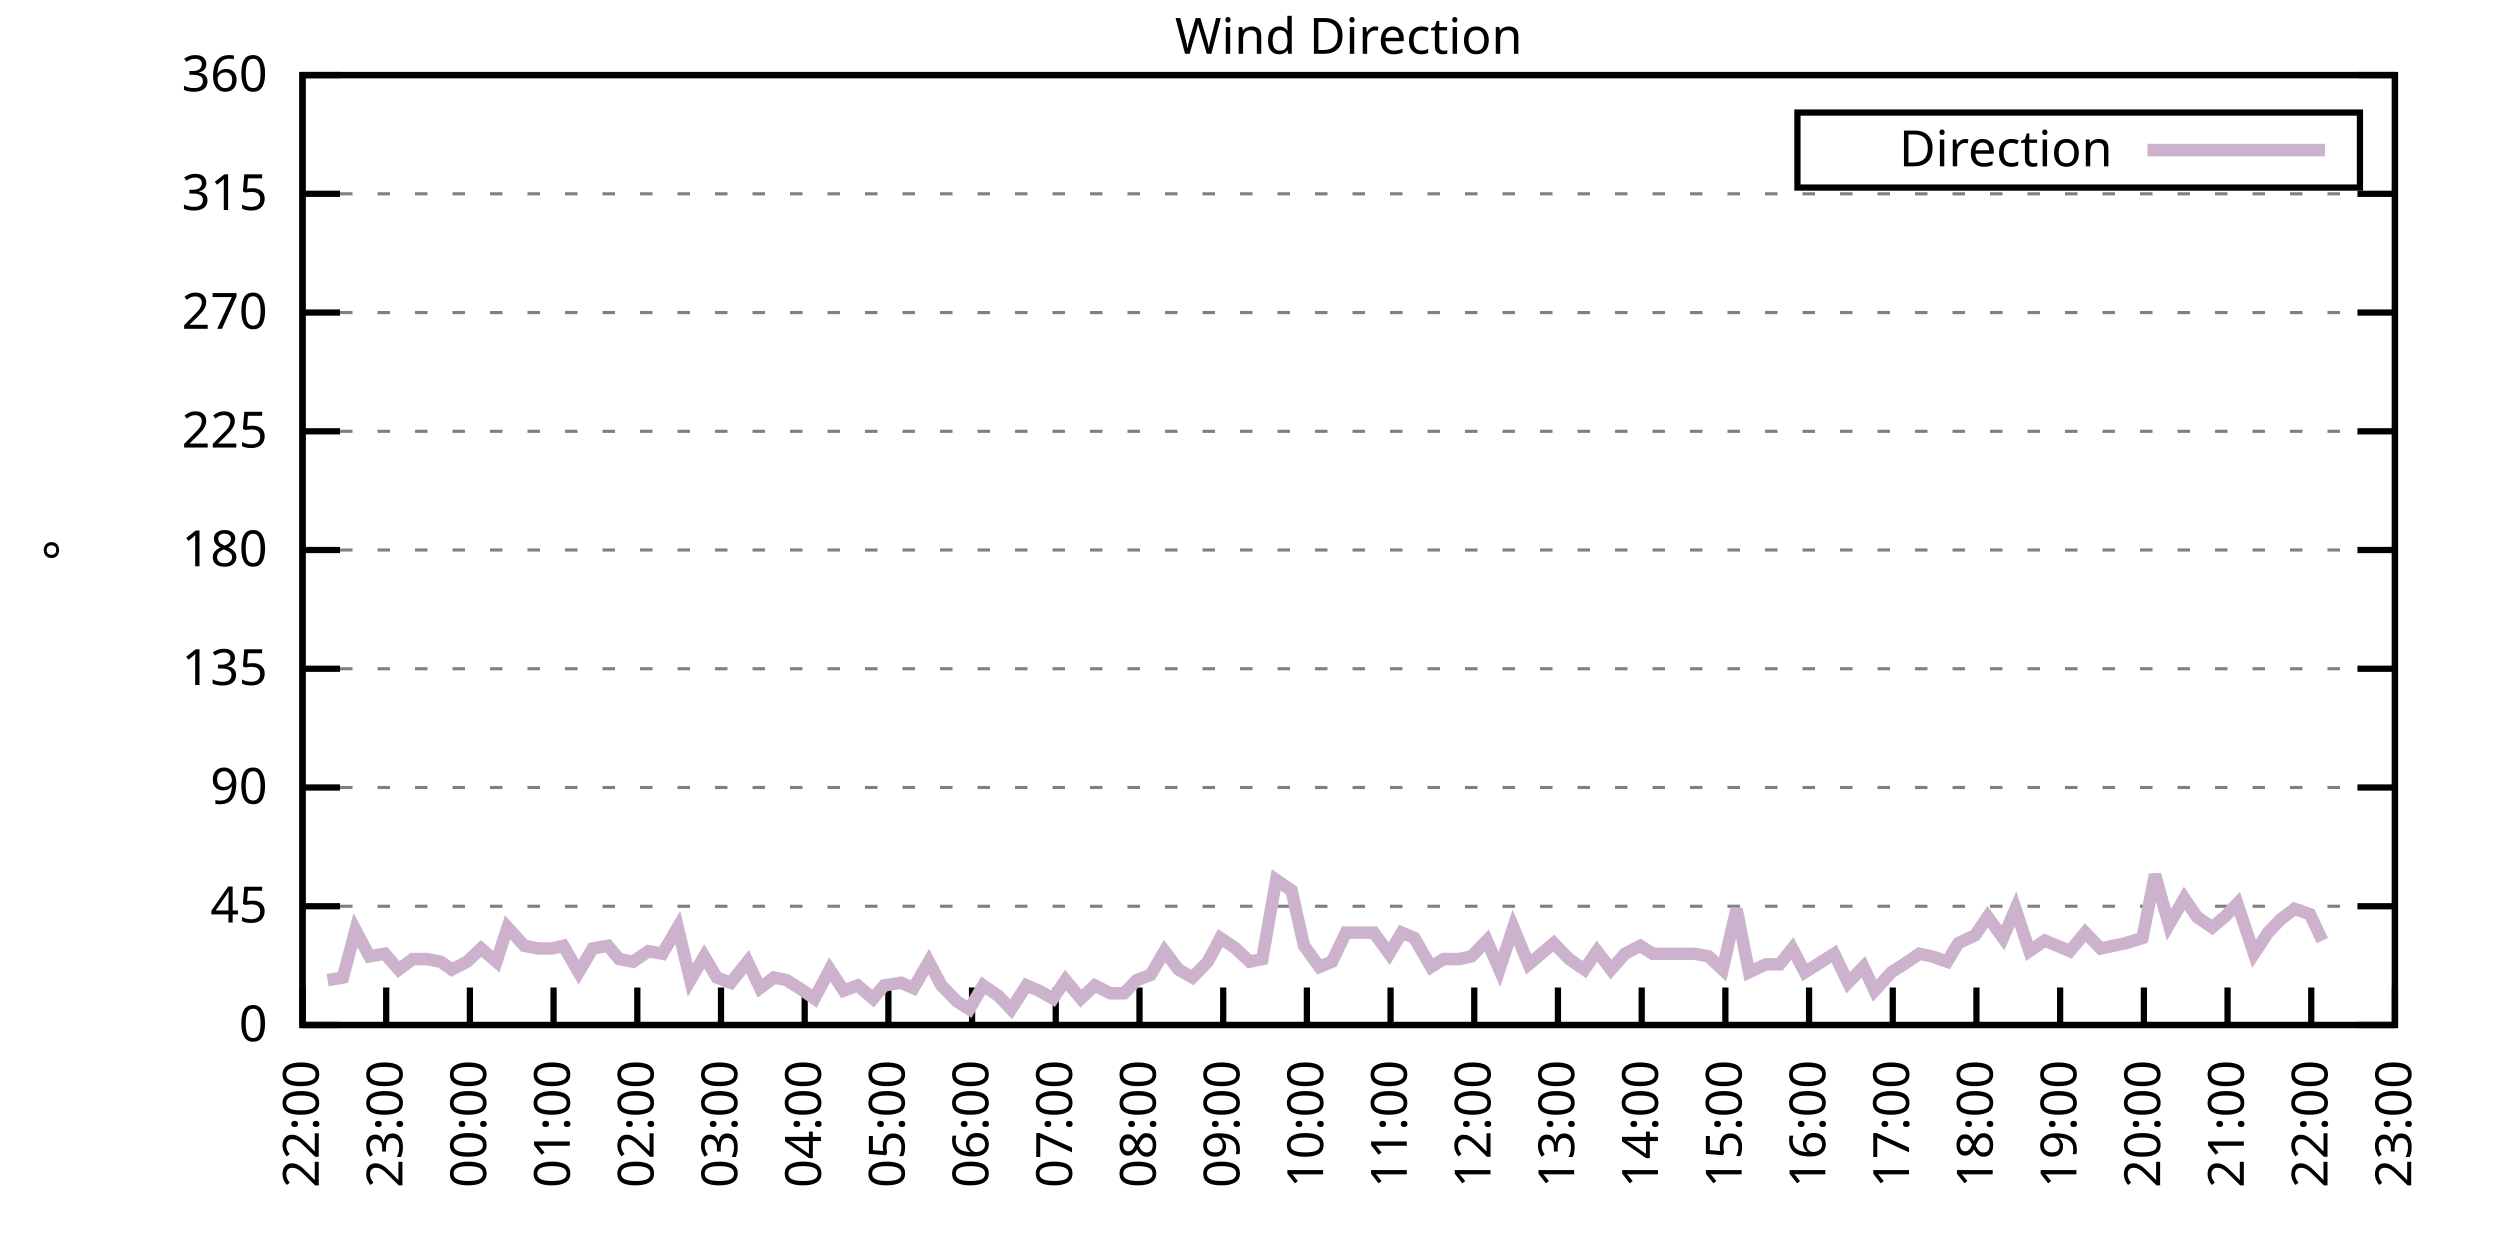
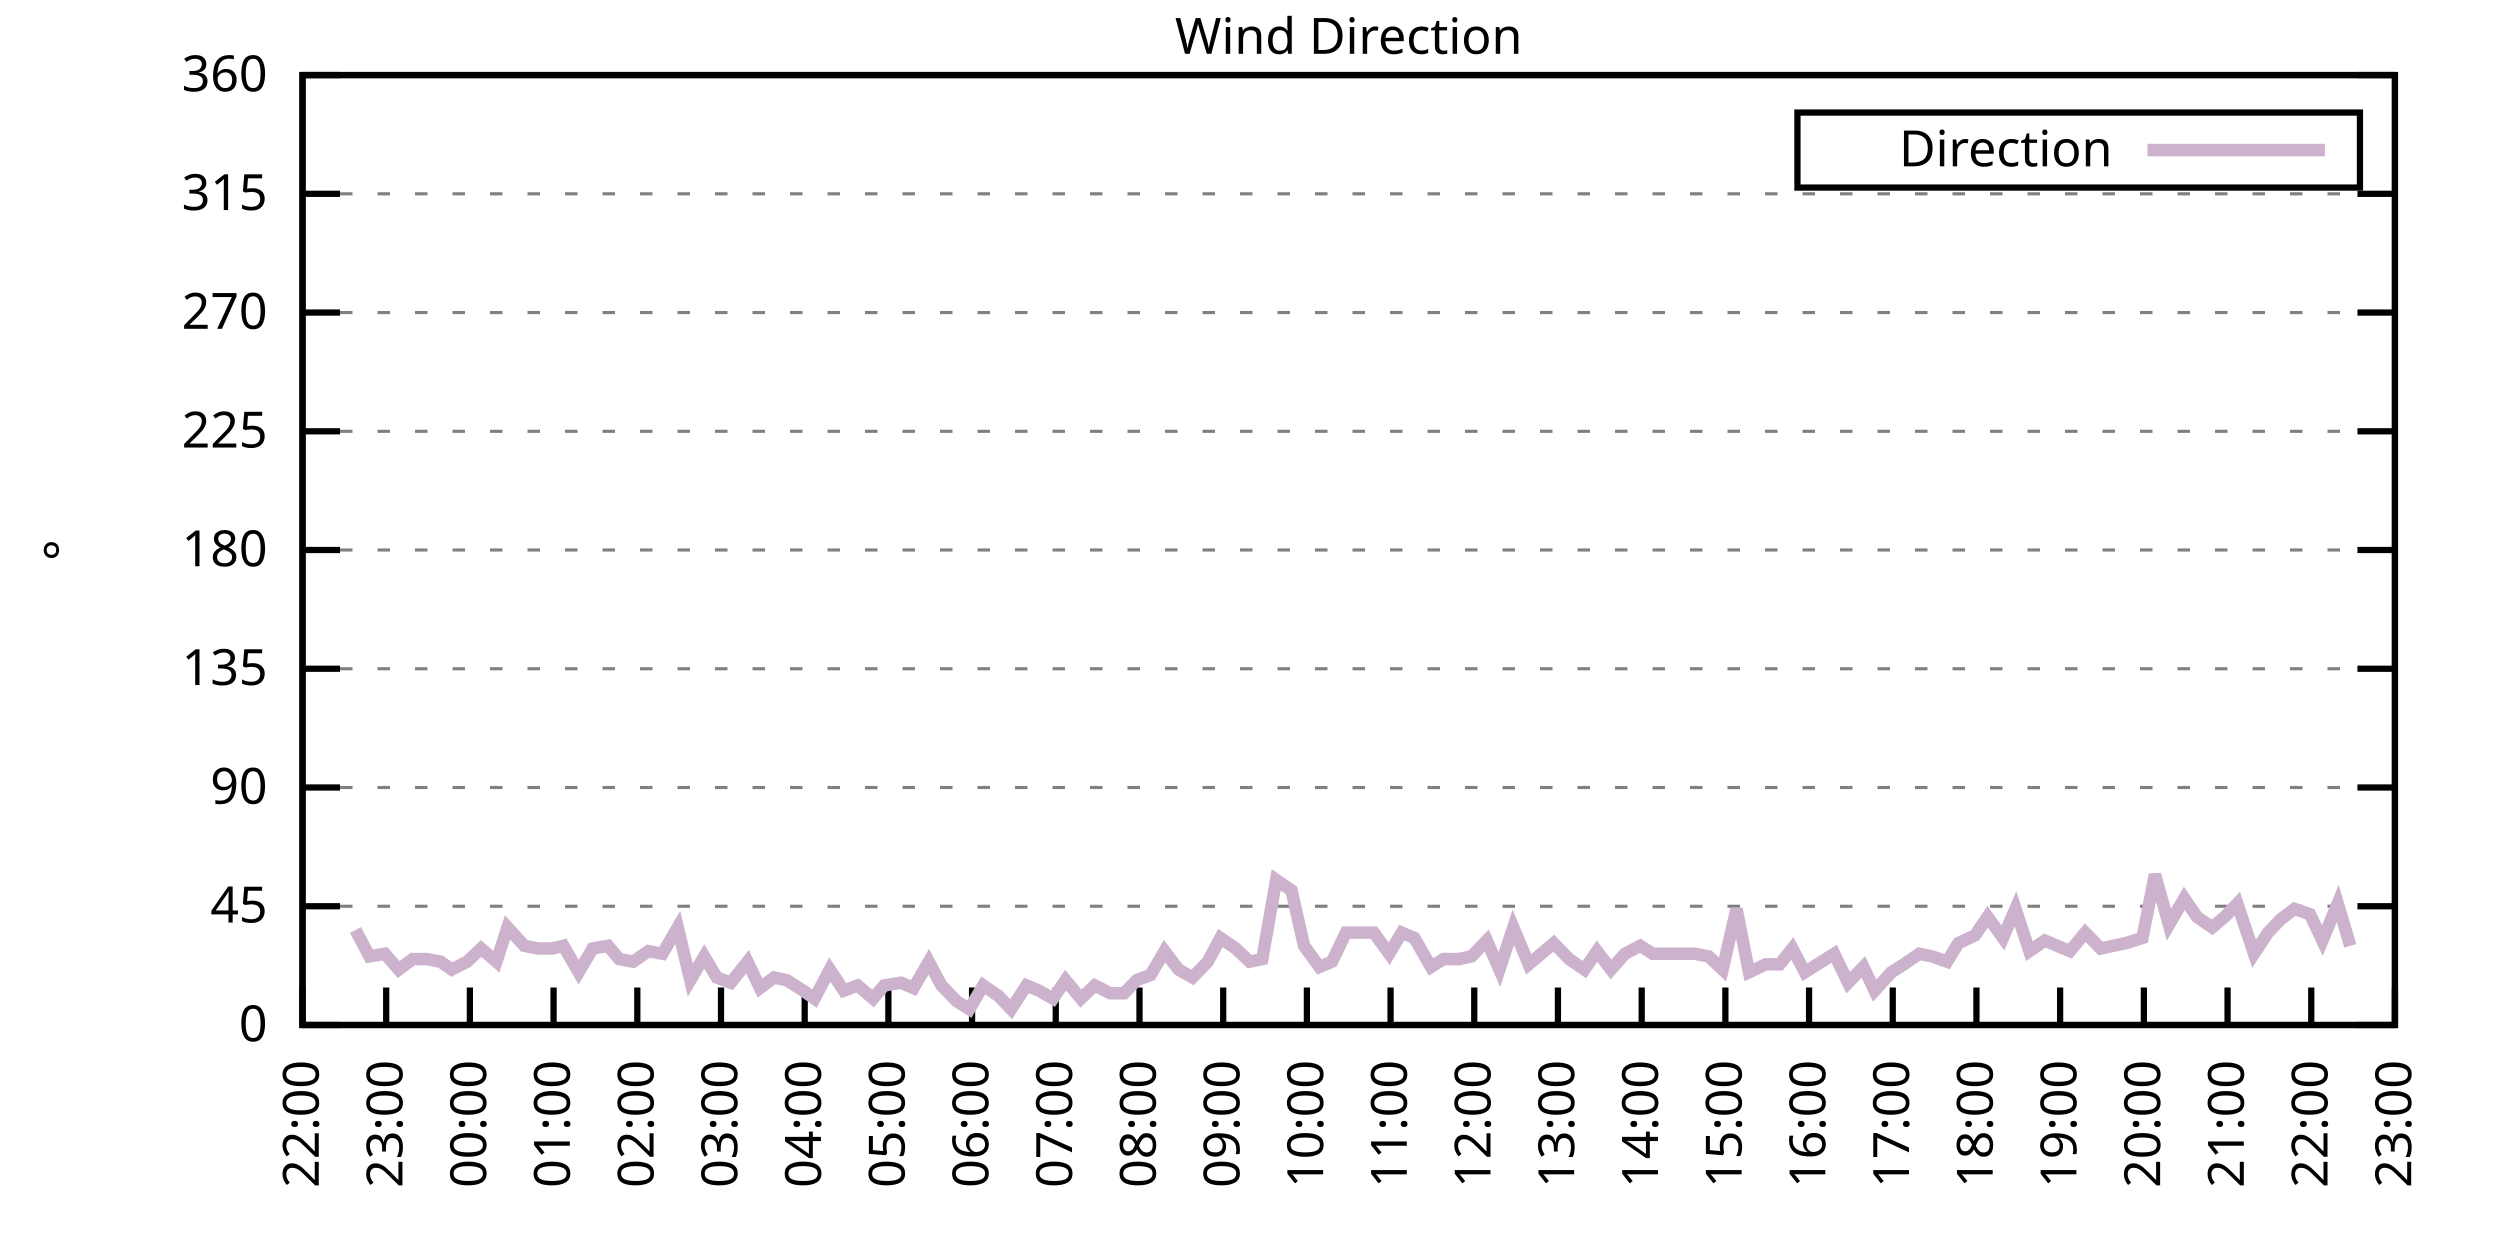
<svg xmlns="http://www.w3.org/2000/svg" xmlns:xlink="http://www.w3.org/1999/xlink" width="400" height="200" viewBox="0 0 400 200">
  <g id="gnuplot_canvas">
    <rect x="0" y="0" width="400" height="200" fill="none" />
    <defs>
      <circle id="gpDot" r="0.5" stroke-width="0.5" stroke="currentColor" />
      <path id="gpPt0" stroke-width="0.333" stroke="currentColor" d="M-1,0 h2 M0,-1 v2" />
      <path id="gpPt1" stroke-width="0.333" stroke="currentColor" d="M-1,-1 L1,1 M1,-1 L-1,1" />
      <path id="gpPt2" stroke-width="0.333" stroke="currentColor" d="M-1,0 L1,0 M0,-1 L0,1 M-1,-1 L1,1 M-1,1 L1,-1" />
      <rect id="gpPt3" stroke-width="0.333" stroke="currentColor" x="-1" y="-1" width="2" height="2" />
      <rect id="gpPt4" stroke-width="0.333" stroke="currentColor" fill="currentColor" x="-1" y="-1" width="2" height="2" />
      <circle id="gpPt5" stroke-width="0.333" stroke="currentColor" cx="0" cy="0" r="1" />
      <use xlink:href="#gpPt5" id="gpPt6" fill="currentColor" stroke="none" />
      <path id="gpPt7" stroke-width="0.333" stroke="currentColor" d="M0,-1.33 L-1.33,0.67 L1.33,0.67 z" />
      <use xlink:href="#gpPt7" id="gpPt8" fill="currentColor" stroke="none" />
      <use xlink:href="#gpPt7" id="gpPt9" stroke="currentColor" transform="rotate(180)" />
      <use xlink:href="#gpPt9" id="gpPt10" fill="currentColor" stroke="none" />
      <use xlink:href="#gpPt3" id="gpPt11" stroke="currentColor" transform="rotate(45)" />
      <use xlink:href="#gpPt11" id="gpPt12" fill="currentColor" stroke="none" />
      <path id="gpPt13" stroke-width="0.333" stroke="currentColor" d="M0,1.330 L1.265,0.411 L0.782,-1.067 L-0.782,-1.076 L-1.265,0.411 z" />
      <use xlink:href="#gpPt13" id="gpPt14" fill="currentColor" stroke="none" />
      <filter id="textbox" filterUnits="objectBoundingBox" x="0" y="0" height="1" width="1">
        <feFlood flood-color="white" flood-opacity="1" result="bgnd" />
        <feComposite in="SourceGraphic" in2="bgnd" operator="atop" />
      </filter>
      <filter id="greybox" filterUnits="objectBoundingBox" x="0" y="0" height="1" width="1">
        <feFlood flood-color="lightgrey" flood-opacity="1" result="grey" />
        <feComposite in="SourceGraphic" in2="grey" operator="atop" />
      </filter>
    </defs>
    <g fill="none" color="white" stroke="currentColor" stroke-width="1.00" stroke-linecap="butt" stroke-linejoin="miter">
</g>
    <g fill="none" color="black" stroke="currentColor" stroke-width="1.00" stroke-linecap="butt" stroke-linejoin="miter">
      <g stroke="none" shape-rendering="crispEdges">
        <polygon fill="rgb(255, 255, 255)" points="48.40,164.00 383.18,164.00 383.18,12.02 48.40,12.02 " />
      </g>
    </g>
    <g fill="none" color="black" stroke="currentColor" stroke-width="1.00" stroke-linecap="butt" stroke-linejoin="miter">
</g>
    <g fill="none" color="black" stroke="black" stroke-width="0.50" stroke-linecap="butt" stroke-linejoin="miter">
</g>
    <g fill="none" color="gray" stroke="currentColor" stroke-width="0.50" stroke-linecap="butt" stroke-linejoin="miter">
      <path stroke="gray" stroke-dasharray="2,4" class="gridline" d="M48.40,164.00 L383.19,164.00  " />
    </g>
    <g fill="none" color="gray" stroke="gray" stroke-width="1.00" stroke-linecap="butt" stroke-linejoin="miter">
</g>
    <g fill="none" color="black" stroke="currentColor" stroke-width="1.00" stroke-linecap="butt" stroke-linejoin="miter">
      <path stroke="black" d="M48.40,164.00 L54.40,164.00 M383.19,164.00 L377.19,164.00  " />
      <g transform="translate(42.80,166.60)" stroke="none" fill="black" font-family="Sans" font-size="8.00" text-anchor="end">
        <text>
          <tspan font-family="Sans"> 0</tspan>
        </text>
      </g>
    </g>
    <g fill="none" color="black" stroke="currentColor" stroke-width="1.00" stroke-linecap="butt" stroke-linejoin="miter">
</g>
    <g fill="none" color="black" stroke="black" stroke-width="0.50" stroke-linecap="butt" stroke-linejoin="miter">
</g>
    <g fill="none" color="gray" stroke="currentColor" stroke-width="0.50" stroke-linecap="butt" stroke-linejoin="miter">
      <path stroke="gray" stroke-dasharray="2,4" class="gridline" d="M48.40,145.00 L383.19,145.00  " />
    </g>
    <g fill="none" color="gray" stroke="gray" stroke-width="1.00" stroke-linecap="butt" stroke-linejoin="miter">
</g>
    <g fill="none" color="black" stroke="currentColor" stroke-width="1.00" stroke-linecap="butt" stroke-linejoin="miter">
      <path stroke="black" d="M48.40,145.00 L54.40,145.00 M383.19,145.00 L377.19,145.00  " />
      <g transform="translate(42.80,147.60)" stroke="none" fill="black" font-family="Sans" font-size="8.00" text-anchor="end">
        <text>
          <tspan font-family="Sans"> 45</tspan>
        </text>
      </g>
    </g>
    <g fill="none" color="black" stroke="currentColor" stroke-width="1.00" stroke-linecap="butt" stroke-linejoin="miter">
</g>
    <g fill="none" color="black" stroke="black" stroke-width="0.50" stroke-linecap="butt" stroke-linejoin="miter">
</g>
    <g fill="none" color="gray" stroke="currentColor" stroke-width="0.50" stroke-linecap="butt" stroke-linejoin="miter">
      <path stroke="gray" stroke-dasharray="2,4" class="gridline" d="M48.40,126.00 L383.19,126.00  " />
    </g>
    <g fill="none" color="gray" stroke="gray" stroke-width="1.00" stroke-linecap="butt" stroke-linejoin="miter">
</g>
    <g fill="none" color="black" stroke="currentColor" stroke-width="1.00" stroke-linecap="butt" stroke-linejoin="miter">
      <path stroke="black" d="M48.40,126.00 L54.40,126.00 M383.19,126.00 L377.19,126.00  " />
      <g transform="translate(42.80,128.60)" stroke="none" fill="black" font-family="Sans" font-size="8.00" text-anchor="end">
        <text>
          <tspan font-family="Sans"> 90</tspan>
        </text>
      </g>
    </g>
    <g fill="none" color="black" stroke="currentColor" stroke-width="1.00" stroke-linecap="butt" stroke-linejoin="miter">
</g>
    <g fill="none" color="black" stroke="black" stroke-width="0.50" stroke-linecap="butt" stroke-linejoin="miter">
</g>
    <g fill="none" color="gray" stroke="currentColor" stroke-width="0.50" stroke-linecap="butt" stroke-linejoin="miter">
      <path stroke="gray" stroke-dasharray="2,4" class="gridline" d="M48.40,107.00 L383.19,107.00  " />
    </g>
    <g fill="none" color="gray" stroke="gray" stroke-width="1.00" stroke-linecap="butt" stroke-linejoin="miter">
</g>
    <g fill="none" color="black" stroke="currentColor" stroke-width="1.00" stroke-linecap="butt" stroke-linejoin="miter">
      <path stroke="black" d="M48.40,107.00 L54.40,107.00 M383.19,107.00 L377.19,107.00  " />
      <g transform="translate(42.80,109.60)" stroke="none" fill="black" font-family="Sans" font-size="8.00" text-anchor="end">
        <text>
          <tspan font-family="Sans"> 135</tspan>
        </text>
      </g>
    </g>
    <g fill="none" color="black" stroke="currentColor" stroke-width="1.00" stroke-linecap="butt" stroke-linejoin="miter">
</g>
    <g fill="none" color="black" stroke="black" stroke-width="0.50" stroke-linecap="butt" stroke-linejoin="miter">
</g>
    <g fill="none" color="gray" stroke="currentColor" stroke-width="0.50" stroke-linecap="butt" stroke-linejoin="miter">
      <path stroke="gray" stroke-dasharray="2,4" class="gridline" d="M48.40,88.00 L383.19,88.00  " />
    </g>
    <g fill="none" color="gray" stroke="gray" stroke-width="1.00" stroke-linecap="butt" stroke-linejoin="miter">
</g>
    <g fill="none" color="black" stroke="currentColor" stroke-width="1.00" stroke-linecap="butt" stroke-linejoin="miter">
      <path stroke="black" d="M48.40,88.00 L54.40,88.00 M383.19,88.00 L377.19,88.00  " />
      <g transform="translate(42.80,90.60)" stroke="none" fill="black" font-family="Sans" font-size="8.00" text-anchor="end">
        <text>
          <tspan font-family="Sans"> 180</tspan>
        </text>
      </g>
    </g>
    <g fill="none" color="black" stroke="currentColor" stroke-width="1.00" stroke-linecap="butt" stroke-linejoin="miter">
</g>
    <g fill="none" color="black" stroke="black" stroke-width="0.50" stroke-linecap="butt" stroke-linejoin="miter">
</g>
    <g fill="none" color="gray" stroke="currentColor" stroke-width="0.50" stroke-linecap="butt" stroke-linejoin="miter">
      <path stroke="gray" stroke-dasharray="2,4" class="gridline" d="M48.40,69.01 L383.19,69.01  " />
    </g>
    <g fill="none" color="gray" stroke="gray" stroke-width="1.00" stroke-linecap="butt" stroke-linejoin="miter">
</g>
    <g fill="none" color="black" stroke="currentColor" stroke-width="1.00" stroke-linecap="butt" stroke-linejoin="miter">
      <path stroke="black" d="M48.40,69.01 L54.40,69.01 M383.19,69.01 L377.19,69.01  " />
      <g transform="translate(42.80,71.61)" stroke="none" fill="black" font-family="Sans" font-size="8.00" text-anchor="end">
        <text>
          <tspan font-family="Sans"> 225</tspan>
        </text>
      </g>
    </g>
    <g fill="none" color="black" stroke="currentColor" stroke-width="1.00" stroke-linecap="butt" stroke-linejoin="miter">
</g>
    <g fill="none" color="black" stroke="black" stroke-width="0.50" stroke-linecap="butt" stroke-linejoin="miter">
</g>
    <g fill="none" color="gray" stroke="currentColor" stroke-width="0.50" stroke-linecap="butt" stroke-linejoin="miter">
      <path stroke="gray" stroke-dasharray="2,4" class="gridline" d="M48.40,50.01 L383.19,50.01  " />
    </g>
    <g fill="none" color="gray" stroke="gray" stroke-width="1.00" stroke-linecap="butt" stroke-linejoin="miter">
</g>
    <g fill="none" color="black" stroke="currentColor" stroke-width="1.00" stroke-linecap="butt" stroke-linejoin="miter">
      <path stroke="black" d="M48.40,50.01 L54.40,50.01 M383.19,50.01 L377.19,50.01  " />
      <g transform="translate(42.80,52.61)" stroke="none" fill="black" font-family="Sans" font-size="8.00" text-anchor="end">
        <text>
          <tspan font-family="Sans"> 270</tspan>
        </text>
      </g>
    </g>
    <g fill="none" color="black" stroke="currentColor" stroke-width="1.00" stroke-linecap="butt" stroke-linejoin="miter">
</g>
    <g fill="none" color="black" stroke="black" stroke-width="0.50" stroke-linecap="butt" stroke-linejoin="miter">
</g>
    <g fill="none" color="gray" stroke="currentColor" stroke-width="0.50" stroke-linecap="butt" stroke-linejoin="miter">
      <path stroke="gray" stroke-dasharray="2,4" class="gridline" d="M48.40,31.01 L383.19,31.01  " />
    </g>
    <g fill="none" color="gray" stroke="gray" stroke-width="1.00" stroke-linecap="butt" stroke-linejoin="miter">
</g>
    <g fill="none" color="black" stroke="currentColor" stroke-width="1.00" stroke-linecap="butt" stroke-linejoin="miter">
      <path stroke="black" d="M48.40,31.01 L54.40,31.01 M383.19,31.01 L377.19,31.01  " />
      <g transform="translate(42.80,33.61)" stroke="none" fill="black" font-family="Sans" font-size="8.00" text-anchor="end">
        <text>
          <tspan font-family="Sans"> 315</tspan>
        </text>
      </g>
    </g>
    <g fill="none" color="black" stroke="currentColor" stroke-width="1.00" stroke-linecap="butt" stroke-linejoin="miter">
</g>
    <g fill="none" color="black" stroke="black" stroke-width="0.50" stroke-linecap="butt" stroke-linejoin="miter">
</g>
    <g fill="none" color="gray" stroke="currentColor" stroke-width="0.50" stroke-linecap="butt" stroke-linejoin="miter">
      <path stroke="gray" stroke-dasharray="2,4" class="gridline" d="M48.40,12.01 L383.19,12.01  " />
    </g>
    <g fill="none" color="gray" stroke="gray" stroke-width="1.00" stroke-linecap="butt" stroke-linejoin="miter">
</g>
    <g fill="none" color="black" stroke="currentColor" stroke-width="1.00" stroke-linecap="butt" stroke-linejoin="miter">
      <path stroke="black" d="M48.40,12.01 L54.40,12.01 M383.19,12.01 L377.19,12.01  " />
      <g transform="translate(42.80,14.61)" stroke="none" fill="black" font-family="Sans" font-size="8.00" text-anchor="end">
        <text>
          <tspan font-family="Sans"> 360</tspan>
        </text>
      </g>
    </g>
    <g fill="none" color="black" stroke="currentColor" stroke-width="1.00" stroke-linecap="butt" stroke-linejoin="miter">
      <path stroke="black" d="M48.40,164.00 L48.40,158.00  " />
      <g transform="translate(51.00,169.60) rotate(270.00)" stroke="none" fill="black" font-family="Sans" font-size="8.00" text-anchor="end">
        <text>
          <tspan font-family="Sans">22:00</tspan>
        </text>
      </g>
    </g>
    <g fill="none" color="black" stroke="currentColor" stroke-width="1.00" stroke-linecap="butt" stroke-linejoin="miter">
      <path stroke="black" d="M61.79,164.00 L61.79,158.00  " />
      <g transform="translate(64.39,169.60) rotate(270.00)" stroke="none" fill="black" font-family="Sans" font-size="8.00" text-anchor="end">
        <text>
          <tspan font-family="Sans">23:00</tspan>
        </text>
      </g>
    </g>
    <g fill="none" color="black" stroke="currentColor" stroke-width="1.00" stroke-linecap="butt" stroke-linejoin="miter">
      <path stroke="black" d="M75.18,164.00 L75.18,158.00  " />
      <g transform="translate(77.78,169.60) rotate(270.00)" stroke="none" fill="black" font-family="Sans" font-size="8.00" text-anchor="end">
        <text>
          <tspan font-family="Sans">00:00</tspan>
        </text>
      </g>
    </g>
    <g fill="none" color="black" stroke="currentColor" stroke-width="1.00" stroke-linecap="butt" stroke-linejoin="miter">
      <path stroke="black" d="M88.57,164.00 L88.57,158.00  " />
      <g transform="translate(91.17,169.60) rotate(270.00)" stroke="none" fill="black" font-family="Sans" font-size="8.00" text-anchor="end">
        <text>
          <tspan font-family="Sans">01:00</tspan>
        </text>
      </g>
    </g>
    <g fill="none" color="black" stroke="currentColor" stroke-width="1.00" stroke-linecap="butt" stroke-linejoin="miter">
      <path stroke="black" d="M101.97,164.00 L101.97,158.00  " />
      <g transform="translate(104.57,169.60) rotate(270.00)" stroke="none" fill="black" font-family="Sans" font-size="8.00" text-anchor="end">
        <text>
          <tspan font-family="Sans">02:00</tspan>
        </text>
      </g>
    </g>
    <g fill="none" color="black" stroke="currentColor" stroke-width="1.00" stroke-linecap="butt" stroke-linejoin="miter">
      <path stroke="black" d="M115.36,164.00 L115.36,158.00  " />
      <g transform="translate(117.96,169.60) rotate(270.00)" stroke="none" fill="black" font-family="Sans" font-size="8.00" text-anchor="end">
        <text>
          <tspan font-family="Sans">03:00</tspan>
        </text>
      </g>
    </g>
    <g fill="none" color="black" stroke="currentColor" stroke-width="1.00" stroke-linecap="butt" stroke-linejoin="miter">
      <path stroke="black" d="M128.75,164.00 L128.75,158.00  " />
      <g transform="translate(131.35,169.60) rotate(270.00)" stroke="none" fill="black" font-family="Sans" font-size="8.00" text-anchor="end">
        <text>
          <tspan font-family="Sans">04:00</tspan>
        </text>
      </g>
    </g>
    <g fill="none" color="black" stroke="currentColor" stroke-width="1.00" stroke-linecap="butt" stroke-linejoin="miter">
      <path stroke="black" d="M142.14,164.00 L142.14,158.00  " />
      <g transform="translate(144.74,169.60) rotate(270.00)" stroke="none" fill="black" font-family="Sans" font-size="8.00" text-anchor="end">
        <text>
          <tspan font-family="Sans">05:00</tspan>
        </text>
      </g>
    </g>
    <g fill="none" color="black" stroke="currentColor" stroke-width="1.00" stroke-linecap="butt" stroke-linejoin="miter">
      <path stroke="black" d="M155.53,164.00 L155.53,158.00  " />
      <g transform="translate(158.13,169.60) rotate(270.00)" stroke="none" fill="black" font-family="Sans" font-size="8.00" text-anchor="end">
        <text>
          <tspan font-family="Sans">06:00</tspan>
        </text>
      </g>
    </g>
    <g fill="none" color="black" stroke="currentColor" stroke-width="1.00" stroke-linecap="butt" stroke-linejoin="miter">
      <path stroke="black" d="M168.92,164.00 L168.92,158.00  " />
      <g transform="translate(171.52,169.60) rotate(270.00)" stroke="none" fill="black" font-family="Sans" font-size="8.00" text-anchor="end">
        <text>
          <tspan font-family="Sans">07:00</tspan>
        </text>
      </g>
    </g>
    <g fill="none" color="black" stroke="currentColor" stroke-width="1.00" stroke-linecap="butt" stroke-linejoin="miter">
      <path stroke="black" d="M182.32,164.00 L182.32,158.00  " />
      <g transform="translate(184.92,169.60) rotate(270.00)" stroke="none" fill="black" font-family="Sans" font-size="8.00" text-anchor="end">
        <text>
          <tspan font-family="Sans">08:00</tspan>
        </text>
      </g>
    </g>
    <g fill="none" color="black" stroke="currentColor" stroke-width="1.00" stroke-linecap="butt" stroke-linejoin="miter">
      <path stroke="black" d="M195.71,164.00 L195.71,158.00  " />
      <g transform="translate(198.31,169.60) rotate(270.00)" stroke="none" fill="black" font-family="Sans" font-size="8.00" text-anchor="end">
        <text>
          <tspan font-family="Sans">09:00</tspan>
        </text>
      </g>
    </g>
    <g fill="none" color="black" stroke="currentColor" stroke-width="1.00" stroke-linecap="butt" stroke-linejoin="miter">
      <path stroke="black" d="M209.10,164.00 L209.10,158.00  " />
      <g transform="translate(211.70,169.60) rotate(270.00)" stroke="none" fill="black" font-family="Sans" font-size="8.00" text-anchor="end">
        <text>
          <tspan font-family="Sans">10:00</tspan>
        </text>
      </g>
    </g>
    <g fill="none" color="black" stroke="currentColor" stroke-width="1.00" stroke-linecap="butt" stroke-linejoin="miter">
      <path stroke="black" d="M222.49,164.00 L222.49,158.00  " />
      <g transform="translate(225.09,169.60) rotate(270.00)" stroke="none" fill="black" font-family="Sans" font-size="8.00" text-anchor="end">
        <text>
          <tspan font-family="Sans">11:00</tspan>
        </text>
      </g>
    </g>
    <g fill="none" color="black" stroke="currentColor" stroke-width="1.00" stroke-linecap="butt" stroke-linejoin="miter">
      <path stroke="black" d="M235.88,164.00 L235.88,158.00  " />
      <g transform="translate(238.48,169.60) rotate(270.00)" stroke="none" fill="black" font-family="Sans" font-size="8.00" text-anchor="end">
        <text>
          <tspan font-family="Sans">12:00</tspan>
        </text>
      </g>
    </g>
    <g fill="none" color="black" stroke="currentColor" stroke-width="1.00" stroke-linecap="butt" stroke-linejoin="miter">
      <path stroke="black" d="M249.27,164.00 L249.27,158.00  " />
      <g transform="translate(251.87,169.60) rotate(270.00)" stroke="none" fill="black" font-family="Sans" font-size="8.00" text-anchor="end">
        <text>
          <tspan font-family="Sans">13:00</tspan>
        </text>
      </g>
    </g>
    <g fill="none" color="black" stroke="currentColor" stroke-width="1.00" stroke-linecap="butt" stroke-linejoin="miter">
      <path stroke="black" d="M262.67,164.00 L262.67,158.00  " />
      <g transform="translate(265.27,169.60) rotate(270.00)" stroke="none" fill="black" font-family="Sans" font-size="8.00" text-anchor="end">
        <text>
          <tspan font-family="Sans">14:00</tspan>
        </text>
      </g>
    </g>
    <g fill="none" color="black" stroke="currentColor" stroke-width="1.00" stroke-linecap="butt" stroke-linejoin="miter">
      <path stroke="black" d="M276.06,164.00 L276.06,158.00  " />
      <g transform="translate(278.66,169.60) rotate(270.00)" stroke="none" fill="black" font-family="Sans" font-size="8.00" text-anchor="end">
        <text>
          <tspan font-family="Sans">15:00</tspan>
        </text>
      </g>
    </g>
    <g fill="none" color="black" stroke="currentColor" stroke-width="1.00" stroke-linecap="butt" stroke-linejoin="miter">
      <path stroke="black" d="M289.45,164.00 L289.45,158.00  " />
      <g transform="translate(292.05,169.60) rotate(270.00)" stroke="none" fill="black" font-family="Sans" font-size="8.00" text-anchor="end">
        <text>
          <tspan font-family="Sans">16:00</tspan>
        </text>
      </g>
    </g>
    <g fill="none" color="black" stroke="currentColor" stroke-width="1.00" stroke-linecap="butt" stroke-linejoin="miter">
      <path stroke="black" d="M302.84,164.00 L302.84,158.00  " />
      <g transform="translate(305.44,169.60) rotate(270.00)" stroke="none" fill="black" font-family="Sans" font-size="8.00" text-anchor="end">
        <text>
          <tspan font-family="Sans">17:00</tspan>
        </text>
      </g>
    </g>
    <g fill="none" color="black" stroke="currentColor" stroke-width="1.00" stroke-linecap="butt" stroke-linejoin="miter">
      <path stroke="black" d="M316.23,164.00 L316.23,158.00  " />
      <g transform="translate(318.83,169.60) rotate(270.00)" stroke="none" fill="black" font-family="Sans" font-size="8.00" text-anchor="end">
        <text>
          <tspan font-family="Sans">18:00</tspan>
        </text>
      </g>
    </g>
    <g fill="none" color="black" stroke="currentColor" stroke-width="1.00" stroke-linecap="butt" stroke-linejoin="miter">
      <path stroke="black" d="M329.62,164.00 L329.62,158.00  " />
      <g transform="translate(332.22,169.60) rotate(270.00)" stroke="none" fill="black" font-family="Sans" font-size="8.00" text-anchor="end">
        <text>
          <tspan font-family="Sans">19:00</tspan>
        </text>
      </g>
    </g>
    <g fill="none" color="black" stroke="currentColor" stroke-width="1.00" stroke-linecap="butt" stroke-linejoin="miter">
      <path stroke="black" d="M343.02,164.00 L343.02,158.00  " />
      <g transform="translate(345.62,169.60) rotate(270.00)" stroke="none" fill="black" font-family="Sans" font-size="8.00" text-anchor="end">
        <text>
          <tspan font-family="Sans">20:00</tspan>
        </text>
      </g>
    </g>
    <g fill="none" color="black" stroke="currentColor" stroke-width="1.00" stroke-linecap="butt" stroke-linejoin="miter">
      <path stroke="black" d="M356.41,164.00 L356.41,158.00  " />
      <g transform="translate(359.01,169.60) rotate(270.00)" stroke="none" fill="black" font-family="Sans" font-size="8.00" text-anchor="end">
        <text>
          <tspan font-family="Sans">21:00</tspan>
        </text>
      </g>
    </g>
    <g fill="none" color="black" stroke="currentColor" stroke-width="1.00" stroke-linecap="butt" stroke-linejoin="miter">
      <path stroke="black" d="M369.80,164.00 L369.80,158.00  " />
      <g transform="translate(372.40,169.60) rotate(270.00)" stroke="none" fill="black" font-family="Sans" font-size="8.00" text-anchor="end">
        <text>
          <tspan font-family="Sans">22:00</tspan>
        </text>
      </g>
    </g>
    <g fill="none" color="black" stroke="currentColor" stroke-width="1.00" stroke-linecap="butt" stroke-linejoin="miter">
      <path stroke="black" d="M383.19,164.00 L383.19,158.00  " />
      <g transform="translate(385.79,169.60) rotate(270.00)" stroke="none" fill="black" font-family="Sans" font-size="8.00" text-anchor="end">
        <text>
          <tspan font-family="Sans">23:00</tspan>
        </text>
      </g>
    </g>
    <g fill="none" color="black" stroke="currentColor" stroke-width="1.00" stroke-linecap="butt" stroke-linejoin="miter">
</g>
    <g fill="none" color="black" stroke="currentColor" stroke-width="1.00" stroke-linecap="butt" stroke-linejoin="miter">
      <path stroke="black" d="M48.40,12.01 L48.40,164.00 L383.19,164.00 L383.19,12.01 L48.40,12.01 Z  " />
    </g>
    <g fill="none" color="black" stroke="currentColor" stroke-width="1.00" stroke-linecap="butt" stroke-linejoin="miter">
</g>
    <g fill="none" color="black" stroke="currentColor" stroke-width="1.00" stroke-linecap="butt" stroke-linejoin="miter">
      <path stroke="black" d="M287.59,30.01 L287.59,18.01 L377.59,18.01 L377.59,30.01 L287.59,30.01 Z  " />
    </g>
    <g id="Wind_direction_plot_1">
      <g fill="none" color="white" stroke="black" stroke-width="2.00" stroke-linecap="butt" stroke-linejoin="miter">
</g>
      <g fill="none" color="black" stroke="currentColor" stroke-width="2.00" stroke-linecap="butt" stroke-linejoin="miter">
        <g transform="translate(337.99,26.61)" stroke="none" fill="black" font-family="Sans" font-size="8.00" text-anchor="end">
          <text>
            <tspan font-family="Sans">Direction</tspan>
          </text>
        </g>
      </g>
      <g fill="none" color="black" stroke="currentColor" stroke-width="2.00" stroke-linecap="butt" stroke-linejoin="miter">
-         <path stroke="rgb(204, 178, 204)" d="M343.59,24.01 L371.99,24.01 M52.42,156.82 L54.87,156.40 L56.88,148.80 L59.11,153.02 L61.57,152.60 L63.80,155.13   L66.03,153.45 L68.26,153.45 L70.50,153.87 L72.28,155.13 L74.74,153.87 L76.97,151.76 L79.42,153.87 L81.21,148.38   L83.89,151.33 L86.12,151.76 L88.35,151.76 L90.14,151.33 L92.59,155.56 L94.82,151.76 L97.28,151.33 L99.06,153.45   L101.30,153.87 L103.75,152.18 L105.98,152.60 L108.44,148.38 L110.45,156.82 L112.68,153.02 L114.69,156.40 L116.92,157.24   L119.60,153.87 L121.61,158.09 L123.84,156.40 L125.85,156.82 L128.53,158.51 L130.31,159.78 L132.77,155.13 L135.00,158.51   L137.23,157.67 L139.69,159.78 L141.47,157.67 L144.15,157.24 L146.16,158.09 L148.61,153.87 L150.62,157.67 L153.08,160.20   L155.09,161.47 L157.32,157.67 L159.77,159.36 L161.78,161.47 L164.24,157.67 L166.25,158.51 L168.48,159.78 L170.49,156.82   L172.94,159.78 L175.17,157.67 L177.63,158.93 L179.86,158.93 L181.87,156.82 L184.10,155.98 L186.33,152.18 L188.57,155.13   L190.80,156.40 L193.25,153.87 L195.26,150.07 L197.72,151.76 L199.95,153.87 L201.96,153.45 L204.19,140.78 L206.64,142.47   L208.65,151.33 L211.11,154.71 L213.12,153.87 L215.35,149.22 L217.80,149.22 L219.81,149.22 L222.27,152.60 L224.28,149.22   L226.29,150.07 L228.96,154.71 L230.97,153.45 L233.43,153.45 L235.44,153.02 L237.89,150.49 L239.90,155.13 L242.13,148.38   L244.59,154.29 L246.60,152.60 L248.60,150.91 L251.06,153.45 L253.51,155.13 L255.52,152.18 L257.76,155.13 L259.99,152.60   L262.44,151.33 L264.45,152.60 L266.46,152.60 L268.92,152.60 L271.15,152.60 L273.38,153.02 L275.61,155.13 L277.84,145.42   L279.85,155.56 L282.53,154.29 L284.76,154.29 L286.77,151.76 L288.78,155.56 L291.46,153.87 L293.47,152.60 L295.70,157.24   L298.15,154.71 L299.94,158.51 L302.62,155.56 L304.63,154.29 L307.08,152.60 L309.09,153.02 L311.54,153.87 L313.33,150.91   L316.01,149.65 L318.02,146.69 L320.47,150.07 L322.48,145.42 L324.71,152.18 L327.17,150.49 L329.18,151.33 L331.19,152.18   L333.64,149.22 L336.10,151.76 L338.10,151.33 L340.11,150.91 L342.79,150.07 L344.80,139.93 L347.03,147.96 L349.49,143.73   L351.50,146.69 L353.95,148.38 L355.96,146.69 L357.97,144.58 L360.65,152.60 L362.88,149.22 L364.89,147.11 L367.12,145.42   L369.58,146.27 L371.58,150.49  " />
+         <path stroke="rgb(204, 178, 204)" d="M343.59,24.01 L371.99,24.01 M56.88,148.80 L59.11,153.02 L61.57,152.60 L63.80,155.13 L66.03,153.45 L68.26,153.45   L70.50,153.87 L72.28,155.13 L74.74,153.87 L76.97,151.76 L79.42,153.87 L81.21,148.38 L83.89,151.33 L86.12,151.76   L88.35,151.76 L90.14,151.33 L92.59,155.56 L94.82,151.76 L97.28,151.33 L99.06,153.45 L101.30,153.87 L103.75,152.18   L105.98,152.60 L108.44,148.38 L110.45,156.82 L112.68,153.02 L114.69,156.40 L116.92,157.24 L119.60,153.87 L121.61,158.09   L123.84,156.40 L125.85,156.82 L128.53,158.51 L130.31,159.78 L132.77,155.13 L135.00,158.51 L137.23,157.67 L139.69,159.78   L141.47,157.67 L144.15,157.24 L146.16,158.09 L148.61,153.87 L150.62,157.67 L153.08,160.20 L155.09,161.47 L157.32,157.67   L159.77,159.36 L161.78,161.47 L164.24,157.67 L166.25,158.51 L168.48,159.78 L170.49,156.82 L172.94,159.78 L175.17,157.67   L177.63,158.93 L179.86,158.93 L181.87,156.82 L184.10,155.98 L186.33,152.18 L188.57,155.13 L190.80,156.40 L193.25,153.87   L195.26,150.07 L197.72,151.76 L199.95,153.87 L201.96,153.45 L204.19,140.78 L206.64,142.47 L208.65,151.33 L211.11,154.71   L213.12,153.87 L215.35,149.22 L217.80,149.22 L219.81,149.22 L222.27,152.60 L224.28,149.22 L226.29,150.07 L228.96,154.71   L230.97,153.45 L233.43,153.45 L235.44,153.02 L237.89,150.49 L239.90,155.13 L242.13,148.38 L244.59,154.29 L246.60,152.60   L248.60,150.91 L251.06,153.45 L253.51,155.13 L255.52,152.18 L257.76,155.13 L259.99,152.60 L262.44,151.33 L264.45,152.60   L266.46,152.60 L268.92,152.60 L271.15,152.60 L273.38,153.02 L275.61,155.13 L277.84,145.42 L279.85,155.56 L282.53,154.29   L284.76,154.29 L286.77,151.76 L288.78,155.56 L291.46,153.87 L293.47,152.60 L295.70,157.24 L298.15,154.71 L299.94,158.51   L302.62,155.56 L304.63,154.29 L307.08,152.60 L309.09,153.02 L311.54,153.87 L313.33,150.91 L316.01,149.65 L318.02,146.69   L320.47,150.07 L322.48,145.42 L324.71,152.18 L327.17,150.49 L329.18,151.33 L331.19,152.18 L333.64,149.22 L336.10,151.76   L338.10,151.33 L340.11,150.91 L342.79,150.07 L344.80,139.93 L347.03,147.96 L349.49,143.73 L351.50,146.69 L353.95,148.38   L355.96,146.69 L357.97,144.58 L360.65,152.60 L362.88,149.22 L364.89,147.11 L367.12,145.42 L369.58,146.27 L371.58,150.49   L374.04,144.58 L376.05,151.33  " />
      </g>
    </g>
    <g fill="none" color="black" stroke="currentColor" stroke-width="2.00" stroke-linecap="butt" stroke-linejoin="miter">
</g>
    <g fill="none" color="black" stroke="black" stroke-width="1.00" stroke-linecap="butt" stroke-linejoin="miter">
</g>
    <g fill="none" color="black" stroke="currentColor" stroke-width="1.00" stroke-linecap="butt" stroke-linejoin="miter">
      <path stroke="black" d="M48.40,12.01 L48.40,164.00 L383.19,164.00 L383.19,12.01 L48.40,12.01 Z  " />
      <g transform="translate(12.80,88.01) rotate(270.00)" stroke="none" fill="black" font-family="Sans" font-size="8.00" text-anchor="middle">
        <text>
          <tspan font-family="Sans">°</tspan>
        </text>
      </g>
    </g>
    <g fill="none" color="black" stroke="currentColor" stroke-width="1.00" stroke-linecap="butt" stroke-linejoin="miter">
</g>
    <g fill="none" color="black" stroke="currentColor" stroke-width="1.00" stroke-linecap="butt" stroke-linejoin="miter">
      <g transform="translate(215.79,8.61)" stroke="none" fill="black" font-family="Sans" font-size="8.00" text-anchor="middle">
        <text>
          <tspan font-family="Sans">Wind Direction</tspan>
        </text>
      </g>
    </g>
    <g fill="none" color="black" stroke="currentColor" stroke-width="1.00" stroke-linecap="butt" stroke-linejoin="miter">
</g>
  </g>
</svg>
